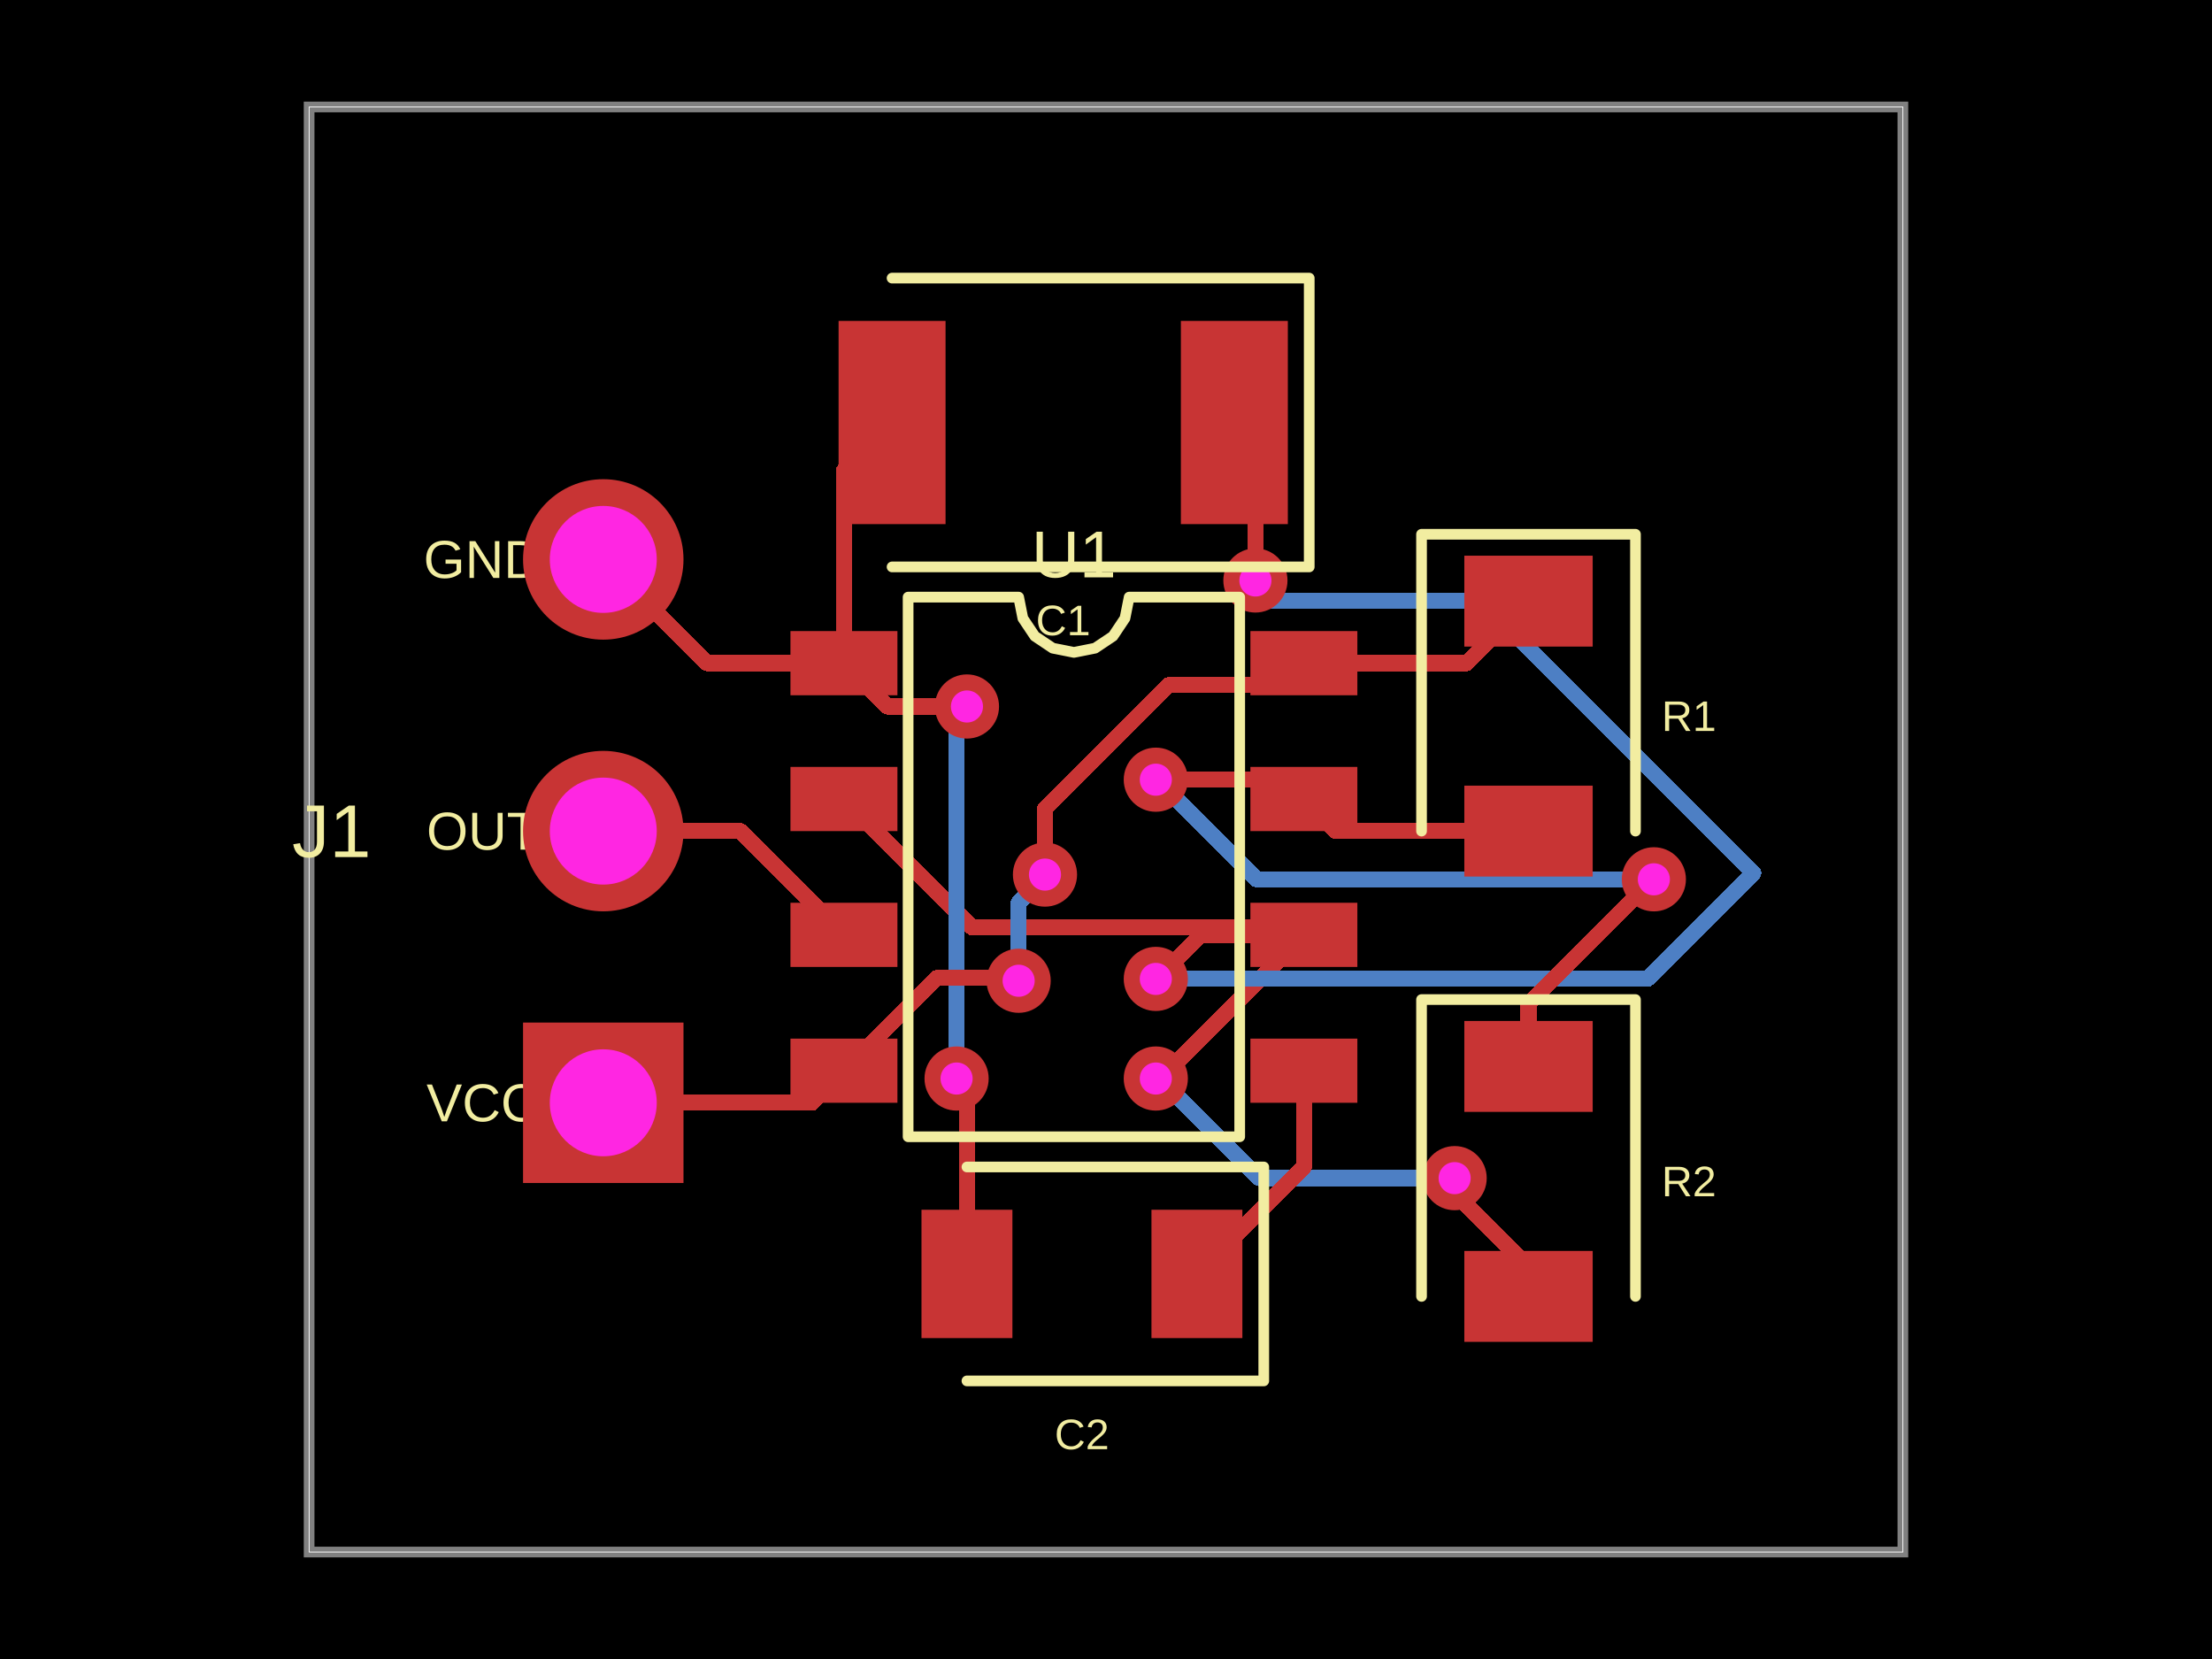
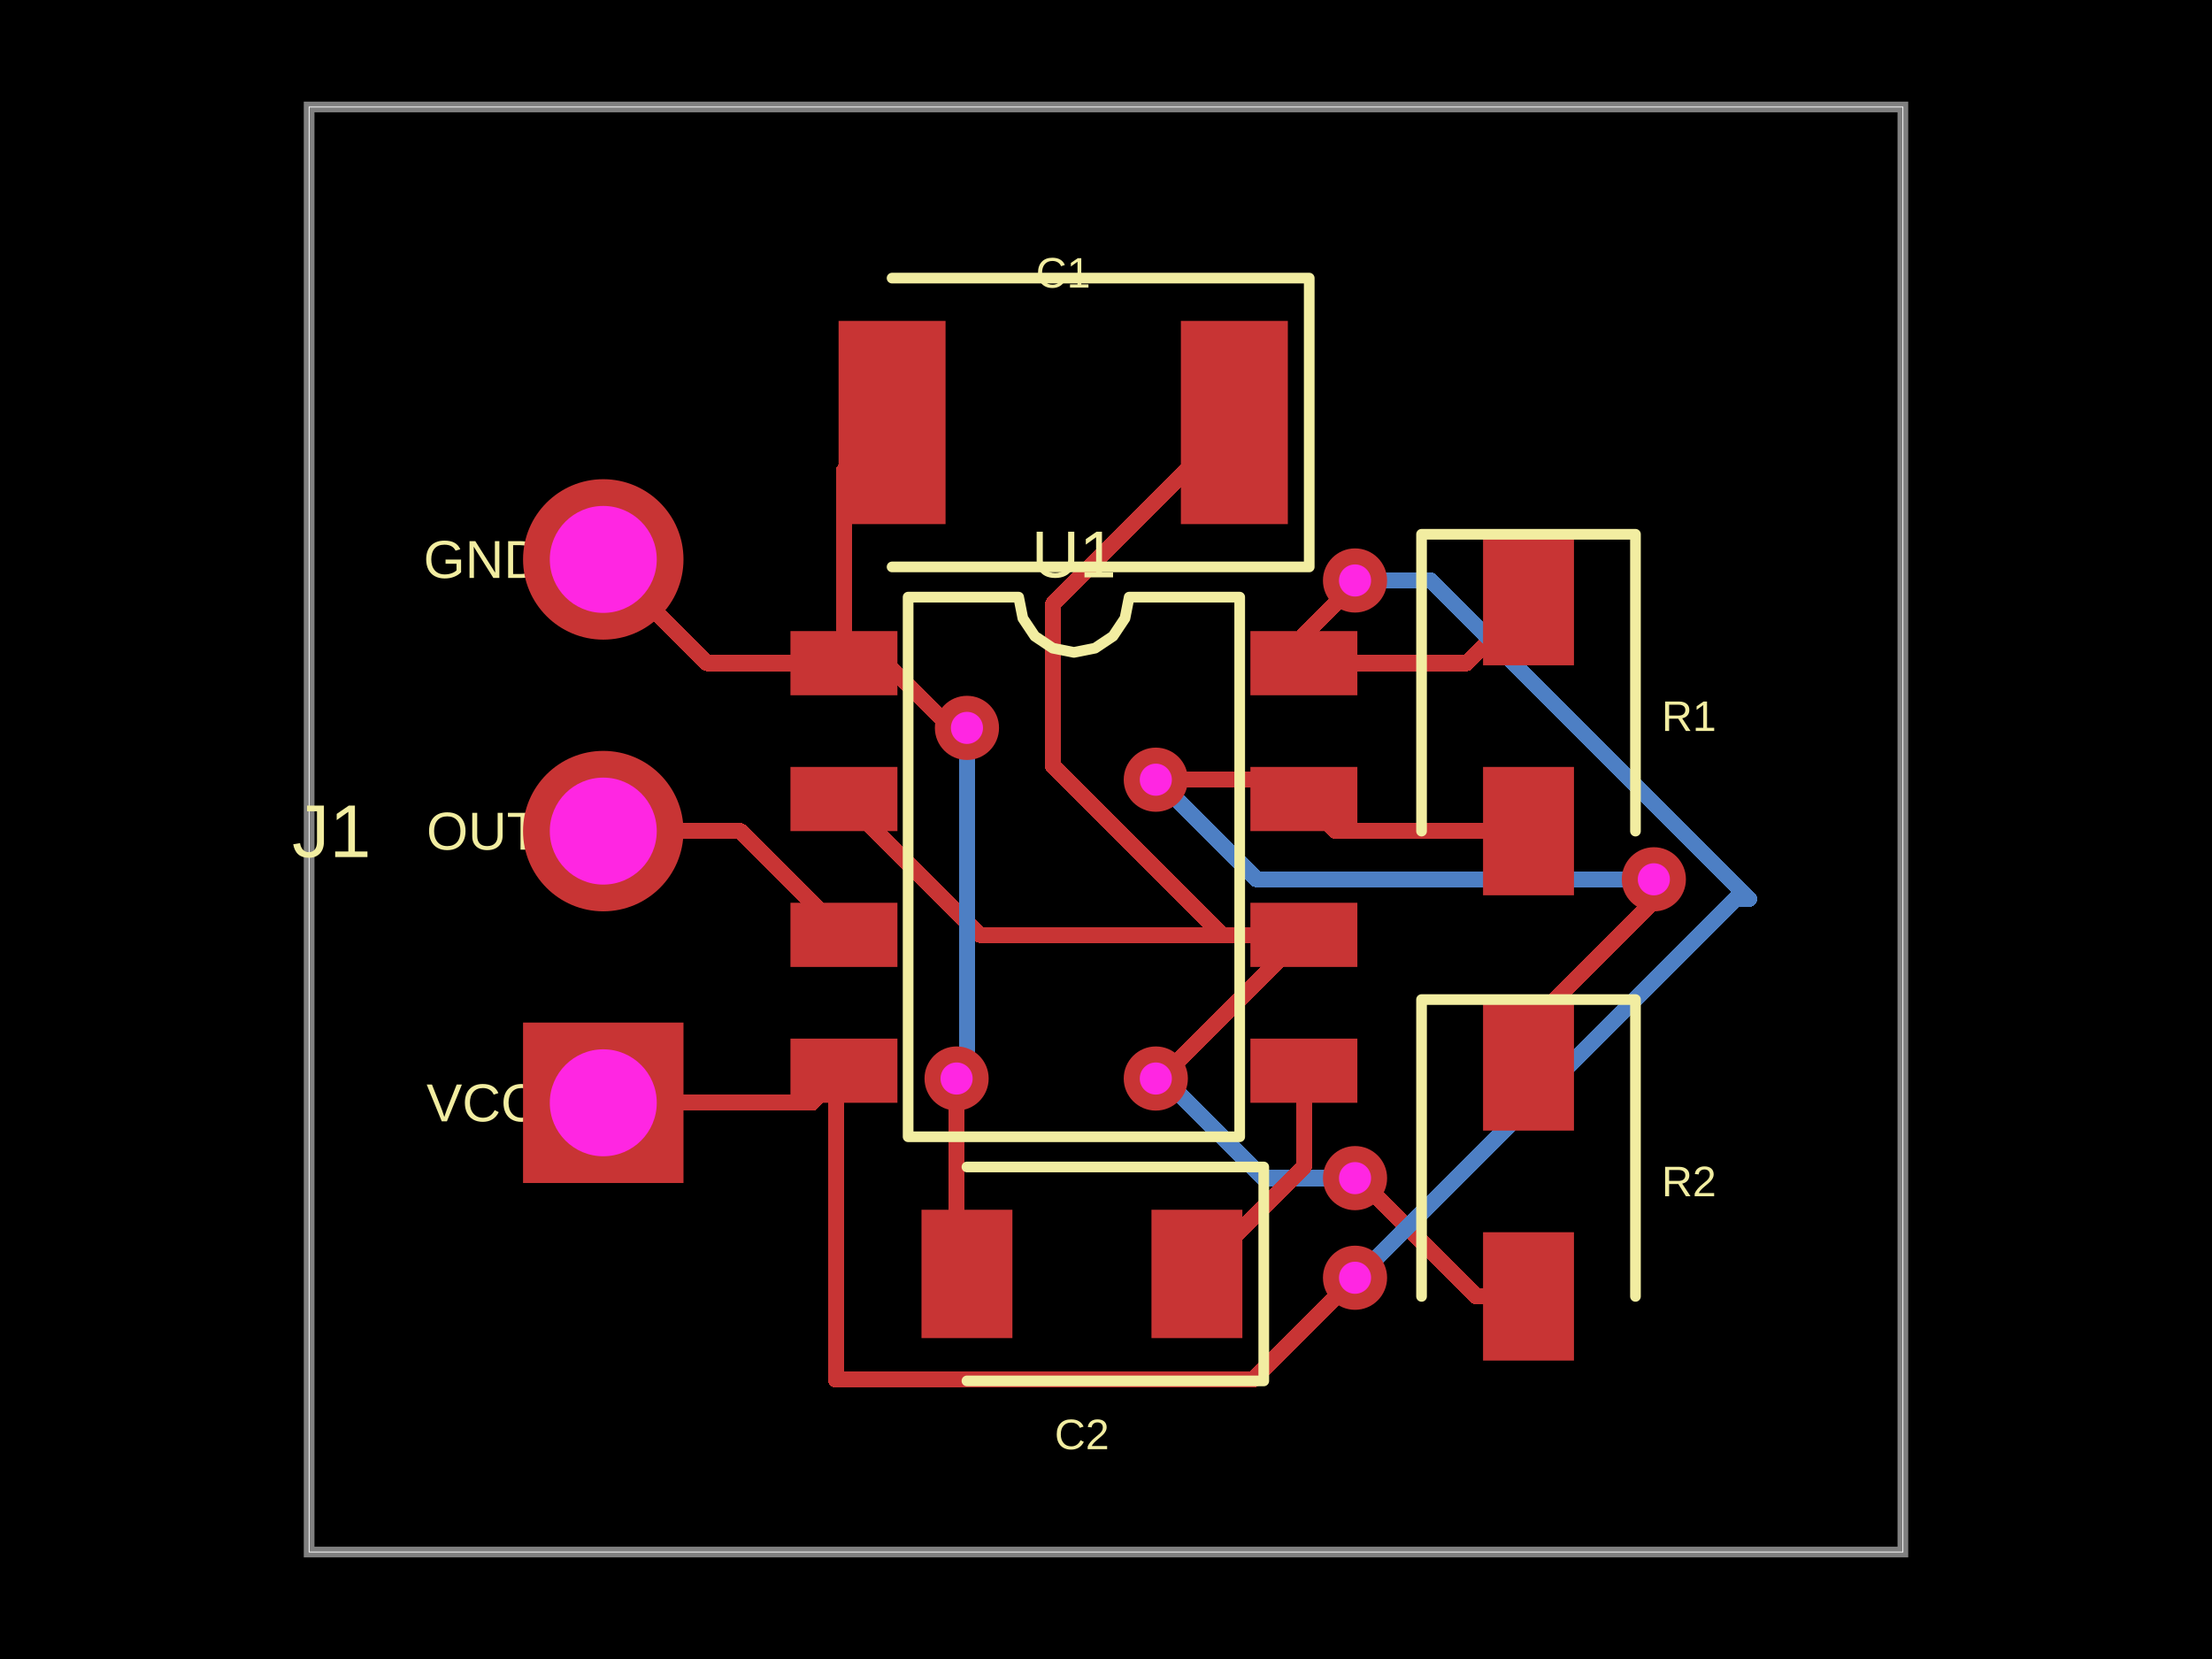
- <svg xmlns="http://www.w3.org/2000/svg" width="800" height="600" data-software-used-string="@tscircuit/core@0.0.674">
+ <svg xmlns="http://www.w3.org/2000/svg" width="800" height="600" data-software-used-string="@tscircuit/core@0.0.675">
  <style />
  <rect class="boundary" x="0" y="0" fill="#000" width="800" height="600" />
  <rect class="pcb-boundary" fill="none" stroke="#fff" stroke-width="0.3" x="111.799" y="38.685" width="576.402" height="522.631" />
  <path class="pcb-board" d="M 111.799 561.315 L 688.201 561.315 L 688.201 38.685 L 111.799 38.685 Z" fill="none" stroke="rgba(255, 255, 255, 0.5)" stroke-width="3.868" />
-   <path class="pcb-trace" stroke="rgb(77, 127, 196)" fill="none" d="M 526.088 426.088 L 526.088 426.088" stroke-width="5.803" stroke-linecap="round" stroke-linejoin="round" shape-rendering="crispEdges" data-layer="bottom" />
-   <path class="pcb-trace" stroke="rgb(77, 127, 196)" fill="none" d="M 526.088 426.088 L 455.413 426.088" stroke-width="5.803" stroke-linecap="round" stroke-linejoin="round" shape-rendering="crispEdges" data-layer="bottom" />
-   <path class="pcb-trace" stroke="rgb(77, 127, 196)" fill="none" d="M 455.413 426.088 L 423.349 394.024" stroke-width="5.803" stroke-linecap="round" stroke-linejoin="round" shape-rendering="crispEdges" data-layer="bottom" />
-   <path class="pcb-trace" stroke="rgb(77, 127, 196)" fill="none" d="M 423.349 394.024 L 418.013 390.063" stroke-width="5.803" stroke-linecap="round" stroke-linejoin="round" shape-rendering="crispEdges" data-layer="bottom" />
+   <path class="pcb-trace" stroke="rgb(77, 127, 196)" fill="none" d="M 490.063 426.088 L 490.063 426.088" stroke-width="5.803" stroke-linecap="round" stroke-linejoin="round" shape-rendering="crispEdges" data-layer="bottom" />
+   <path class="pcb-trace" stroke="rgb(77, 127, 196)" fill="none" d="M 490.063 426.088 L 456.946 426.088" stroke-width="5.803" stroke-linecap="round" stroke-linejoin="round" shape-rendering="crispEdges" data-layer="bottom" />
+   <path class="pcb-trace" stroke="rgb(77, 127, 196)" fill="none" d="M 456.946 426.088 L 425.678 394.82" stroke-width="5.803" stroke-linecap="round" stroke-linejoin="round" shape-rendering="crispEdges" data-layer="bottom" />
+   <path class="pcb-trace" stroke="rgb(77, 127, 196)" fill="none" d="M 425.678 394.82 L 418.013 390.063" stroke-width="5.803" stroke-linecap="round" stroke-linejoin="round" shape-rendering="crispEdges" data-layer="bottom" />
  <path class="pcb-trace" stroke="rgb(77, 127, 196)" fill="none" d="M 418.013 390.063 L 418.013 390.063" stroke-width="5.803" stroke-linecap="round" stroke-linejoin="round" shape-rendering="crispEdges" data-layer="bottom" />
-   <path class="pcb-trace" stroke="rgb(200, 52, 52)" fill="none" d="M 552.805 468.859 L 552.805 458.291" stroke-width="5.803" stroke-linecap="round" stroke-linejoin="round" shape-rendering="crispEdges" data-layer="top" />
-   <path class="pcb-trace" stroke="rgb(200, 52, 52)" fill="none" d="M 552.805 458.291 L 526.088 431.574" stroke-width="5.803" stroke-linecap="round" stroke-linejoin="round" shape-rendering="crispEdges" data-layer="top" />
-   <path class="pcb-trace" stroke="rgb(200, 52, 52)" fill="none" d="M 526.088 431.574 L 526.088 426.088" stroke-width="5.803" stroke-linecap="round" stroke-linejoin="round" shape-rendering="crispEdges" data-layer="top" />
-   <path class="pcb-trace" stroke="rgb(200, 52, 52)" fill="none" d="M 526.088 426.088 L 526.088 426.088" stroke-width="5.803" stroke-linecap="round" stroke-linejoin="round" shape-rendering="crispEdges" data-layer="top" />
+   <path class="pcb-trace" stroke="rgb(200, 52, 52)" fill="none" d="M 552.805 468.859 L 533.917 468.859" stroke-width="5.803" stroke-linecap="round" stroke-linejoin="round" shape-rendering="crispEdges" data-layer="top" />
+   <path class="pcb-trace" stroke="rgb(200, 52, 52)" fill="none" d="M 533.917 468.859 L 492.229 427.171" stroke-width="5.803" stroke-linecap="round" stroke-linejoin="round" shape-rendering="crispEdges" data-layer="top" />
+   <path class="pcb-trace" stroke="rgb(200, 52, 52)" fill="none" d="M 492.229 427.171 L 490.063 426.088" stroke-width="5.803" stroke-linecap="round" stroke-linejoin="round" shape-rendering="crispEdges" data-layer="top" />
+   <path class="pcb-trace" stroke="rgb(200, 52, 52)" fill="none" d="M 490.063 426.088 L 490.063 426.088" stroke-width="5.803" stroke-linecap="round" stroke-linejoin="round" shape-rendering="crispEdges" data-layer="top" />
  <path class="pcb-trace" stroke="rgb(200, 52, 52)" fill="none" d="M 418.013 390.063 L 418.013 390.063" stroke-width="5.803" stroke-linecap="round" stroke-linejoin="round" shape-rendering="crispEdges" data-layer="top" />
  <path class="pcb-trace" stroke="rgb(200, 52, 52)" fill="none" d="M 418.013 390.063 L 419.608 390.063" stroke-width="5.803" stroke-linecap="round" stroke-linejoin="round" shape-rendering="crispEdges" data-layer="top" />
  <path class="pcb-trace" stroke="rgb(200, 52, 52)" fill="none" d="M 419.608 390.063 L 471.567 338.104" stroke-width="5.803" stroke-linecap="round" stroke-linejoin="round" shape-rendering="crispEdges" data-layer="top" />
-   <path class="pcb-trace" stroke="rgb(200, 52, 52)" fill="none" d="M 471.567 338.104 L 468.916 335.454" stroke-width="5.803" stroke-linecap="round" stroke-linejoin="round" shape-rendering="crispEdges" data-layer="top" />
-   <path class="pcb-trace" stroke="rgb(200, 52, 52)" fill="none" d="M 468.916 335.454 L 356.62 335.454" stroke-width="5.803" stroke-linecap="round" stroke-linejoin="round" shape-rendering="crispEdges" data-layer="top" />
-   <path class="pcb-trace" stroke="rgb(200, 52, 52)" fill="none" d="M 356.62 335.454 L 351.701 335.454" stroke-width="5.803" stroke-linecap="round" stroke-linejoin="round" shape-rendering="crispEdges" data-layer="top" />
-   <path class="pcb-trace" stroke="rgb(200, 52, 52)" fill="none" d="M 351.701 335.454 L 305.222 288.975" stroke-width="5.803" stroke-linecap="round" stroke-linejoin="round" shape-rendering="crispEdges" data-layer="top" />
-   <path class="pcb-trace" stroke="rgb(77, 127, 196)" fill="none" d="M 418.013 354.038 L 418.013 354.038" stroke-width="5.803" stroke-linecap="round" stroke-linejoin="round" shape-rendering="crispEdges" data-layer="bottom" />
-   <path class="pcb-trace" stroke="rgb(77, 127, 196)" fill="none" d="M 418.013 354.038 L 595.797 354.038" stroke-width="5.803" stroke-linecap="round" stroke-linejoin="round" shape-rendering="crispEdges" data-layer="bottom" />
-   <path class="pcb-trace" stroke="rgb(77, 127, 196)" fill="none" d="M 595.797 354.038 L 634.111 315.724" stroke-width="5.803" stroke-linecap="round" stroke-linejoin="round" shape-rendering="crispEdges" data-layer="bottom" />
-   <path class="pcb-trace" stroke="rgb(77, 127, 196)" fill="none" d="M 634.111 315.724 L 535.591 217.204" stroke-width="5.803" stroke-linecap="round" stroke-linejoin="round" shape-rendering="crispEdges" data-layer="bottom" />
-   <path class="pcb-trace" stroke="rgb(77, 127, 196)" fill="none" d="M 535.591 217.204 L 454.038 217.204" stroke-width="5.803" stroke-linecap="round" stroke-linejoin="round" shape-rendering="crispEdges" data-layer="bottom" />
-   <path class="pcb-trace" stroke="rgb(77, 127, 196)" fill="none" d="M 454.038 217.204 L 454.038 209.937" stroke-width="5.803" stroke-linecap="round" stroke-linejoin="round" shape-rendering="crispEdges" data-layer="bottom" />
-   <path class="pcb-trace" stroke="rgb(77, 127, 196)" fill="none" d="M 454.038 209.937 L 454.038 209.937" stroke-width="5.803" stroke-linecap="round" stroke-linejoin="round" shape-rendering="crispEdges" data-layer="bottom" />
-   <path class="pcb-trace" stroke="rgb(200, 52, 52)" fill="none" d="M 471.567 338.104 L 434.383 338.104" stroke-width="5.803" stroke-linecap="round" stroke-linejoin="round" shape-rendering="crispEdges" data-layer="top" />
-   <path class="pcb-trace" stroke="rgb(200, 52, 52)" fill="none" d="M 434.383 338.104 L 419.325 353.163" stroke-width="5.803" stroke-linecap="round" stroke-linejoin="round" shape-rendering="crispEdges" data-layer="top" />
-   <path class="pcb-trace" stroke="rgb(200, 52, 52)" fill="none" d="M 419.325 353.163 L 418.013 354.038" stroke-width="5.803" stroke-linecap="round" stroke-linejoin="round" shape-rendering="crispEdges" data-layer="top" />
-   <path class="pcb-trace" stroke="rgb(200, 52, 52)" fill="none" d="M 418.013 354.038 L 418.013 354.038" stroke-width="5.803" stroke-linecap="round" stroke-linejoin="round" shape-rendering="crispEdges" data-layer="top" />
-   <path class="pcb-trace" stroke="rgb(200, 52, 52)" fill="none" d="M 454.038 209.937 L 454.038 209.937" stroke-width="5.803" stroke-linecap="round" stroke-linejoin="round" shape-rendering="crispEdges" data-layer="top" />
-   <path class="pcb-trace" stroke="rgb(200, 52, 52)" fill="none" d="M 454.038 209.937 L 454.038 160.421" stroke-width="5.803" stroke-linecap="round" stroke-linejoin="round" shape-rendering="crispEdges" data-layer="top" />
-   <path class="pcb-trace" stroke="rgb(200, 52, 52)" fill="none" d="M 454.038 160.421 L 446.422 152.805" stroke-width="5.803" stroke-linecap="round" stroke-linejoin="round" shape-rendering="crispEdges" data-layer="top" />
+   <path class="pcb-trace" stroke="rgb(200, 52, 52)" fill="none" d="M 471.567 338.104 L 354.352 338.104" stroke-width="5.803" stroke-linecap="round" stroke-linejoin="round" shape-rendering="crispEdges" data-layer="top" />
+   <path class="pcb-trace" stroke="rgb(200, 52, 52)" fill="none" d="M 354.352 338.104 L 305.222 288.975" stroke-width="5.803" stroke-linecap="round" stroke-linejoin="round" shape-rendering="crispEdges" data-layer="top" />
+   <path class="pcb-trace" stroke="rgb(200, 52, 52)" fill="none" d="M 471.567 338.104 L 441.876 338.104" stroke-width="5.803" stroke-linecap="round" stroke-linejoin="round" shape-rendering="crispEdges" data-layer="top" />
+   <path class="pcb-trace" stroke="rgb(200, 52, 52)" fill="none" d="M 441.876 338.104 L 380.81 277.039" stroke-width="5.803" stroke-linecap="round" stroke-linejoin="round" shape-rendering="crispEdges" data-layer="top" />
+   <path class="pcb-trace" stroke="rgb(200, 52, 52)" fill="none" d="M 380.81 277.039 L 380.81 218.416" stroke-width="5.803" stroke-linecap="round" stroke-linejoin="round" shape-rendering="crispEdges" data-layer="top" />
+   <path class="pcb-trace" stroke="rgb(200, 52, 52)" fill="none" d="M 380.81 218.416 L 446.422 152.805" stroke-width="5.803" stroke-linecap="round" stroke-linejoin="round" shape-rendering="crispEdges" data-layer="top" />
  <path class="pcb-trace" stroke="rgb(200, 52, 52)" fill="none" d="M 305.222 239.845 L 305.222 170.213" stroke-width="5.803" stroke-linecap="round" stroke-linejoin="round" shape-rendering="crispEdges" data-layer="top" />
  <path class="pcb-trace" stroke="rgb(200, 52, 52)" fill="none" d="M 305.222 170.213 L 322.631 152.805" stroke-width="5.803" stroke-linecap="round" stroke-linejoin="round" shape-rendering="crispEdges" data-layer="top" />
  <path class="pcb-trace" stroke="rgb(200, 52, 52)" fill="none" d="M 305.222 239.845 L 255.706 239.845" stroke-width="5.803" stroke-linecap="round" stroke-linejoin="round" shape-rendering="crispEdges" data-layer="top" />
  <path class="pcb-trace" stroke="rgb(200, 52, 52)" fill="none" d="M 255.706 239.845 L 218.182 202.321" stroke-width="5.803" stroke-linecap="round" stroke-linejoin="round" shape-rendering="crispEdges" data-layer="top" />
+   <path class="pcb-trace" stroke="rgb(77, 127, 196)" fill="none" d="M 349.71 263.25 L 349.71 263.25" stroke-width="5.803" stroke-linecap="round" stroke-linejoin="round" shape-rendering="crispEdges" data-layer="bottom" />
+   <path class="pcb-trace" stroke="rgb(77, 127, 196)" fill="none" d="M 349.71 263.25 L 349.71 383.628" stroke-width="5.803" stroke-linecap="round" stroke-linejoin="round" shape-rendering="crispEdges" data-layer="bottom" />
+   <path class="pcb-trace" stroke="rgb(77, 127, 196)" fill="none" d="M 349.71 383.628 L 345.962 387.375" stroke-width="5.803" stroke-linecap="round" stroke-linejoin="round" shape-rendering="crispEdges" data-layer="bottom" />
+   <path class="pcb-trace" stroke="rgb(77, 127, 196)" fill="none" d="M 345.962 387.375 L 345.962 390.063" stroke-width="5.803" stroke-linecap="round" stroke-linejoin="round" shape-rendering="crispEdges" data-layer="bottom" />
  <path class="pcb-trace" stroke="rgb(77, 127, 196)" fill="none" d="M 345.962 390.063 L 345.962 390.063" stroke-width="5.803" stroke-linecap="round" stroke-linejoin="round" shape-rendering="crispEdges" data-layer="bottom" />
-   <path class="pcb-trace" stroke="rgb(77, 127, 196)" fill="none" d="M 345.962 390.063 L 345.962 260.02" stroke-width="5.803" stroke-linecap="round" stroke-linejoin="round" shape-rendering="crispEdges" data-layer="bottom" />
-   <path class="pcb-trace" stroke="rgb(77, 127, 196)" fill="none" d="M 345.962 260.02 L 349.71 256.272" stroke-width="5.803" stroke-linecap="round" stroke-linejoin="round" shape-rendering="crispEdges" data-layer="bottom" />
-   <path class="pcb-trace" stroke="rgb(77, 127, 196)" fill="none" d="M 349.71 256.272 L 349.71 255.513" stroke-width="5.803" stroke-linecap="round" stroke-linejoin="round" shape-rendering="crispEdges" data-layer="bottom" />
-   <path class="pcb-trace" stroke="rgb(77, 127, 196)" fill="none" d="M 349.71 255.513 L 349.71 255.513" stroke-width="5.803" stroke-linecap="round" stroke-linejoin="round" shape-rendering="crispEdges" data-layer="bottom" />
-   <path class="pcb-trace" stroke="rgb(200, 52, 52)" fill="none" d="M 349.71 460.735 L 349.71 396.921" stroke-width="5.803" stroke-linecap="round" stroke-linejoin="round" shape-rendering="crispEdges" data-layer="top" />
-   <path class="pcb-trace" stroke="rgb(200, 52, 52)" fill="none" d="M 349.71 396.921 L 346.965 394.176" stroke-width="5.803" stroke-linecap="round" stroke-linejoin="round" shape-rendering="crispEdges" data-layer="top" />
-   <path class="pcb-trace" stroke="rgb(200, 52, 52)" fill="none" d="M 346.965 394.176 L 345.962 390.063" stroke-width="5.803" stroke-linecap="round" stroke-linejoin="round" shape-rendering="crispEdges" data-layer="top" />
+   <path class="pcb-trace" stroke="rgb(200, 52, 52)" fill="none" d="M 305.222 239.845 L 320.474 239.845" stroke-width="5.803" stroke-linecap="round" stroke-linejoin="round" shape-rendering="crispEdges" data-layer="top" />
+   <path class="pcb-trace" stroke="rgb(200, 52, 52)" fill="none" d="M 320.474 239.845 L 343.879 263.25" stroke-width="5.803" stroke-linecap="round" stroke-linejoin="round" shape-rendering="crispEdges" data-layer="top" />
+   <path class="pcb-trace" stroke="rgb(200, 52, 52)" fill="none" d="M 343.879 263.25 L 349.71 263.25" stroke-width="5.803" stroke-linecap="round" stroke-linejoin="round" shape-rendering="crispEdges" data-layer="top" />
+   <path class="pcb-trace" stroke="rgb(200, 52, 52)" fill="none" d="M 349.71 263.25 L 349.71 263.25" stroke-width="5.803" stroke-linecap="round" stroke-linejoin="round" shape-rendering="crispEdges" data-layer="top" />
  <path class="pcb-trace" stroke="rgb(200, 52, 52)" fill="none" d="M 345.962 390.063 L 345.962 390.063" stroke-width="5.803" stroke-linecap="round" stroke-linejoin="round" shape-rendering="crispEdges" data-layer="top" />
-   <path class="pcb-trace" stroke="rgb(200, 52, 52)" fill="none" d="M 349.71 255.513 L 349.71 255.513" stroke-width="5.803" stroke-linecap="round" stroke-linejoin="round" shape-rendering="crispEdges" data-layer="top" />
-   <path class="pcb-trace" stroke="rgb(200, 52, 52)" fill="none" d="M 349.71 255.513 L 320.89 255.513" stroke-width="5.803" stroke-linecap="round" stroke-linejoin="round" shape-rendering="crispEdges" data-layer="top" />
-   <path class="pcb-trace" stroke="rgb(200, 52, 52)" fill="none" d="M 320.89 255.513 L 305.222 239.845" stroke-width="5.803" stroke-linecap="round" stroke-linejoin="round" shape-rendering="crispEdges" data-layer="top" />
+   <path class="pcb-trace" stroke="rgb(200, 52, 52)" fill="none" d="M 345.962 390.063 L 345.962 456.987" stroke-width="5.803" stroke-linecap="round" stroke-linejoin="round" shape-rendering="crispEdges" data-layer="top" />
+   <path class="pcb-trace" stroke="rgb(200, 52, 52)" fill="none" d="M 345.962 456.987 L 349.71 460.735" stroke-width="5.803" stroke-linecap="round" stroke-linejoin="round" shape-rendering="crispEdges" data-layer="top" />
  <path class="pcb-trace" stroke="rgb(200, 52, 52)" fill="none" d="M 218.182 300.58 L 267.698 300.58" stroke-width="5.803" stroke-linecap="round" stroke-linejoin="round" shape-rendering="crispEdges" data-layer="top" />
  <path class="pcb-trace" stroke="rgb(200, 52, 52)" fill="none" d="M 267.698 300.58 L 305.222 338.104" stroke-width="5.803" stroke-linecap="round" stroke-linejoin="round" shape-rendering="crispEdges" data-layer="top" />
  <path class="pcb-trace" stroke="rgb(200, 52, 52)" fill="none" d="M 471.567 239.845 L 530.368 239.845" stroke-width="5.803" stroke-linecap="round" stroke-linejoin="round" shape-rendering="crispEdges" data-layer="top" />
  <path class="pcb-trace" stroke="rgb(200, 52, 52)" fill="none" d="M 530.368 239.845 L 552.805 217.408" stroke-width="5.803" stroke-linecap="round" stroke-linejoin="round" shape-rendering="crispEdges" data-layer="top" />
  <path class="pcb-trace" stroke="rgb(200, 52, 52)" fill="none" d="M 218.182 398.839 L 293.617 398.839" stroke-width="5.803" stroke-linecap="round" stroke-linejoin="round" shape-rendering="crispEdges" data-layer="top" />
  <path class="pcb-trace" stroke="rgb(200, 52, 52)" fill="none" d="M 293.617 398.839 L 305.222 387.234" stroke-width="5.803" stroke-linecap="round" stroke-linejoin="round" shape-rendering="crispEdges" data-layer="top" />
-   <path class="pcb-trace" stroke="rgb(77, 127, 196)" fill="none" d="M 368.407 354.703 L 368.407 354.703" stroke-width="5.803" stroke-linecap="round" stroke-linejoin="round" shape-rendering="crispEdges" data-layer="bottom" />
-   <path class="pcb-trace" stroke="rgb(77, 127, 196)" fill="none" d="M 368.407 354.703 L 368.407 326.488" stroke-width="5.803" stroke-linecap="round" stroke-linejoin="round" shape-rendering="crispEdges" data-layer="bottom" />
-   <path class="pcb-trace" stroke="rgb(77, 127, 196)" fill="none" d="M 368.407 326.488 L 375.788 319.107" stroke-width="5.803" stroke-linecap="round" stroke-linejoin="round" shape-rendering="crispEdges" data-layer="bottom" />
-   <path class="pcb-trace" stroke="rgb(77, 127, 196)" fill="none" d="M 375.788 319.107 L 377.932 316.306" stroke-width="5.803" stroke-linecap="round" stroke-linejoin="round" shape-rendering="crispEdges" data-layer="bottom" />
-   <path class="pcb-trace" stroke="rgb(77, 127, 196)" fill="none" d="M 377.932 316.306 L 377.932 316.306" stroke-width="5.803" stroke-linecap="round" stroke-linejoin="round" shape-rendering="crispEdges" data-layer="bottom" />
-   <path class="pcb-trace" stroke="rgb(200, 52, 52)" fill="none" d="M 305.222 387.234 L 338.739 353.718" stroke-width="5.803" stroke-linecap="round" stroke-linejoin="round" shape-rendering="crispEdges" data-layer="top" />
-   <path class="pcb-trace" stroke="rgb(200, 52, 52)" fill="none" d="M 338.739 353.718 L 359.035 353.718" stroke-width="5.803" stroke-linecap="round" stroke-linejoin="round" shape-rendering="crispEdges" data-layer="top" />
-   <path class="pcb-trace" stroke="rgb(200, 52, 52)" fill="none" d="M 359.035 353.718 L 368.407 354.703" stroke-width="5.803" stroke-linecap="round" stroke-linejoin="round" shape-rendering="crispEdges" data-layer="top" />
-   <path class="pcb-trace" stroke="rgb(200, 52, 52)" fill="none" d="M 368.407 354.703 L 368.407 354.703" stroke-width="5.803" stroke-linecap="round" stroke-linejoin="round" shape-rendering="crispEdges" data-layer="top" />
-   <path class="pcb-trace" stroke="rgb(200, 52, 52)" fill="none" d="M 377.932 316.306 L 377.932 316.306" stroke-width="5.803" stroke-linecap="round" stroke-linejoin="round" shape-rendering="crispEdges" data-layer="top" />
-   <path class="pcb-trace" stroke="rgb(200, 52, 52)" fill="none" d="M 377.932 316.306 L 377.932 292.416" stroke-width="5.803" stroke-linecap="round" stroke-linejoin="round" shape-rendering="crispEdges" data-layer="top" />
-   <path class="pcb-trace" stroke="rgb(200, 52, 52)" fill="none" d="M 377.932 292.416 L 422.54 247.808" stroke-width="5.803" stroke-linecap="round" stroke-linejoin="round" shape-rendering="crispEdges" data-layer="top" />
-   <path class="pcb-trace" stroke="rgb(200, 52, 52)" fill="none" d="M 422.54 247.808 L 463.604 247.808" stroke-width="5.803" stroke-linecap="round" stroke-linejoin="round" shape-rendering="crispEdges" data-layer="top" />
-   <path class="pcb-trace" stroke="rgb(200, 52, 52)" fill="none" d="M 463.604 247.808 L 471.567 239.845" stroke-width="5.803" stroke-linecap="round" stroke-linejoin="round" shape-rendering="crispEdges" data-layer="top" />
+   <path class="pcb-trace" stroke="rgb(77, 127, 196)" fill="none" d="M 490.063 209.937 L 490.063 209.937" stroke-width="5.803" stroke-linecap="round" stroke-linejoin="round" shape-rendering="crispEdges" data-layer="bottom" />
+   <path class="pcb-trace" stroke="rgb(77, 127, 196)" fill="none" d="M 490.063 209.937 L 517.402 209.937" stroke-width="5.803" stroke-linecap="round" stroke-linejoin="round" shape-rendering="crispEdges" data-layer="bottom" />
+   <path class="pcb-trace" stroke="rgb(77, 127, 196)" fill="none" d="M 517.402 209.937 L 632.595 325.13" stroke-width="5.803" stroke-linecap="round" stroke-linejoin="round" shape-rendering="crispEdges" data-layer="bottom" />
+   <path class="pcb-trace" stroke="rgb(77, 127, 196)" fill="none" d="M 632.595 325.13 L 627.594 325.13" stroke-width="5.803" stroke-linecap="round" stroke-linejoin="round" shape-rendering="crispEdges" data-layer="bottom" />
+   <path class="pcb-trace" stroke="rgb(77, 127, 196)" fill="none" d="M 627.594 325.13 L 494.391 458.334" stroke-width="5.803" stroke-linecap="round" stroke-linejoin="round" shape-rendering="crispEdges" data-layer="bottom" />
+   <path class="pcb-trace" stroke="rgb(77, 127, 196)" fill="none" d="M 494.391 458.334 L 490.063 462.113" stroke-width="5.803" stroke-linecap="round" stroke-linejoin="round" shape-rendering="crispEdges" data-layer="bottom" />
+   <path class="pcb-trace" stroke="rgb(77, 127, 196)" fill="none" d="M 490.063 462.113 L 490.063 462.113" stroke-width="5.803" stroke-linecap="round" stroke-linejoin="round" shape-rendering="crispEdges" data-layer="bottom" />
+   <path class="pcb-trace" stroke="rgb(200, 52, 52)" fill="none" d="M 471.567 239.845 L 471.567 229.756" stroke-width="5.803" stroke-linecap="round" stroke-linejoin="round" shape-rendering="crispEdges" data-layer="top" />
+   <path class="pcb-trace" stroke="rgb(200, 52, 52)" fill="none" d="M 471.567 229.756 L 484.946 216.376" stroke-width="5.803" stroke-linecap="round" stroke-linejoin="round" shape-rendering="crispEdges" data-layer="top" />
+   <path class="pcb-trace" stroke="rgb(200, 52, 52)" fill="none" d="M 484.946 216.376 L 490.063 209.937" stroke-width="5.803" stroke-linecap="round" stroke-linejoin="round" shape-rendering="crispEdges" data-layer="top" />
+   <path class="pcb-trace" stroke="rgb(200, 52, 52)" fill="none" d="M 490.063 209.937 L 490.063 209.937" stroke-width="5.803" stroke-linecap="round" stroke-linejoin="round" shape-rendering="crispEdges" data-layer="top" />
+   <path class="pcb-trace" stroke="rgb(200, 52, 52)" fill="none" d="M 490.063 462.113 L 490.063 462.113" stroke-width="5.803" stroke-linecap="round" stroke-linejoin="round" shape-rendering="crispEdges" data-layer="top" />
+   <path class="pcb-trace" stroke="rgb(200, 52, 52)" fill="none" d="M 490.063 462.113 L 453.271 498.905" stroke-width="5.803" stroke-linecap="round" stroke-linejoin="round" shape-rendering="crispEdges" data-layer="top" />
+   <path class="pcb-trace" stroke="rgb(200, 52, 52)" fill="none" d="M 453.271 498.905 L 302.289 498.905" stroke-width="5.803" stroke-linecap="round" stroke-linejoin="round" shape-rendering="crispEdges" data-layer="top" />
+   <path class="pcb-trace" stroke="rgb(200, 52, 52)" fill="none" d="M 302.289 498.905 L 302.289 390.168" stroke-width="5.803" stroke-linecap="round" stroke-linejoin="round" shape-rendering="crispEdges" data-layer="top" />
+   <path class="pcb-trace" stroke="rgb(200, 52, 52)" fill="none" d="M 302.289 390.168 L 305.222 387.234" stroke-width="5.803" stroke-linecap="round" stroke-linejoin="round" shape-rendering="crispEdges" data-layer="top" />
  <path class="pcb-trace" stroke="rgb(77, 127, 196)" fill="none" d="M 598.138 318.013 L 598.138 318.013" stroke-width="5.803" stroke-linecap="round" stroke-linejoin="round" shape-rendering="crispEdges" data-layer="bottom" />
  <path class="pcb-trace" stroke="rgb(77, 127, 196)" fill="none" d="M 598.138 318.013 L 454.447 318.013" stroke-width="5.803" stroke-linecap="round" stroke-linejoin="round" shape-rendering="crispEdges" data-layer="bottom" />
  <path class="pcb-trace" stroke="rgb(77, 127, 196)" fill="none" d="M 454.447 318.013 L 419.241 282.806" stroke-width="5.803" stroke-linecap="round" stroke-linejoin="round" shape-rendering="crispEdges" data-layer="bottom" />
  <path class="pcb-trace" stroke="rgb(77, 127, 196)" fill="none" d="M 419.241 282.806 L 418.013 281.987" stroke-width="5.803" stroke-linecap="round" stroke-linejoin="round" shape-rendering="crispEdges" data-layer="bottom" />
  <path class="pcb-trace" stroke="rgb(77, 127, 196)" fill="none" d="M 418.013 281.987 L 418.013 281.987" stroke-width="5.803" stroke-linecap="round" stroke-linejoin="round" shape-rendering="crispEdges" data-layer="bottom" />
-   <path class="pcb-trace" stroke="rgb(200, 52, 52)" fill="none" d="M 552.805 385.687 L 552.805 362.994" stroke-width="5.803" stroke-linecap="round" stroke-linejoin="round" shape-rendering="crispEdges" data-layer="top" />
-   <path class="pcb-trace" stroke="rgb(200, 52, 52)" fill="none" d="M 552.805 362.994 L 597.434 318.365" stroke-width="5.803" stroke-linecap="round" stroke-linejoin="round" shape-rendering="crispEdges" data-layer="top" />
-   <path class="pcb-trace" stroke="rgb(200, 52, 52)" fill="none" d="M 597.434 318.365 L 598.138 318.013" stroke-width="5.803" stroke-linecap="round" stroke-linejoin="round" shape-rendering="crispEdges" data-layer="top" />
+   <path class="pcb-trace" stroke="rgb(200, 52, 52)" fill="none" d="M 552.805 385.687 L 552.805 371.291" stroke-width="5.803" stroke-linecap="round" stroke-linejoin="round" shape-rendering="crispEdges" data-layer="top" />
+   <path class="pcb-trace" stroke="rgb(200, 52, 52)" fill="none" d="M 552.805 371.291 L 597.331 326.765" stroke-width="5.803" stroke-linecap="round" stroke-linejoin="round" shape-rendering="crispEdges" data-layer="top" />
+   <path class="pcb-trace" stroke="rgb(200, 52, 52)" fill="none" d="M 597.331 326.765 L 598.138 318.013" stroke-width="5.803" stroke-linecap="round" stroke-linejoin="round" shape-rendering="crispEdges" data-layer="top" />
  <path class="pcb-trace" stroke="rgb(200, 52, 52)" fill="none" d="M 598.138 318.013 L 598.138 318.013" stroke-width="5.803" stroke-linecap="round" stroke-linejoin="round" shape-rendering="crispEdges" data-layer="top" />
  <path class="pcb-trace" stroke="rgb(200, 52, 52)" fill="none" d="M 418.013 281.987 L 418.013 281.987" stroke-width="5.803" stroke-linecap="round" stroke-linejoin="round" shape-rendering="crispEdges" data-layer="top" />
  <path class="pcb-trace" stroke="rgb(200, 52, 52)" fill="none" d="M 418.013 281.987 L 464.579 281.987" stroke-width="5.803" stroke-linecap="round" stroke-linejoin="round" shape-rendering="crispEdges" data-layer="top" />
  <path class="pcb-trace" stroke="rgb(200, 52, 52)" fill="none" d="M 464.579 281.987 L 471.567 288.975" stroke-width="5.803" stroke-linecap="round" stroke-linejoin="round" shape-rendering="crispEdges" data-layer="top" />
  <path class="pcb-trace" stroke="rgb(200, 52, 52)" fill="none" d="M 552.805 300.58 L 483.172 300.58" stroke-width="5.803" stroke-linecap="round" stroke-linejoin="round" shape-rendering="crispEdges" data-layer="top" />
  <path class="pcb-trace" stroke="rgb(200, 52, 52)" fill="none" d="M 483.172 300.58 L 471.567 288.975" stroke-width="5.803" stroke-linecap="round" stroke-linejoin="round" shape-rendering="crispEdges" data-layer="top" />
  <path class="pcb-trace" stroke="rgb(200, 52, 52)" fill="none" d="M 471.567 387.234 L 471.567 422.05" stroke-width="5.803" stroke-linecap="round" stroke-linejoin="round" shape-rendering="crispEdges" data-layer="top" />
  <path class="pcb-trace" stroke="rgb(200, 52, 52)" fill="none" d="M 471.567 422.05 L 432.882 460.735" stroke-width="5.803" stroke-linecap="round" stroke-linejoin="round" shape-rendering="crispEdges" data-layer="top" />
  <rect class="pcb-pad" fill="rgb(200, 52, 52)" x="285.88" y="228.24" width="38.685" height="23.211" data-layer="top" />
  <rect class="pcb-pad" fill="rgb(200, 52, 52)" x="285.88" y="277.369" width="38.685" height="23.211" data-layer="top" />
  <rect class="pcb-pad" fill="rgb(200, 52, 52)" x="285.88" y="326.499" width="38.685" height="23.211" data-layer="top" />
  <rect class="pcb-pad" fill="rgb(200, 52, 52)" x="285.88" y="375.629" width="38.685" height="23.211" data-layer="top" />
  <rect class="pcb-pad" fill="rgb(200, 52, 52)" x="452.224" y="375.629" width="38.685" height="23.211" data-layer="top" />
  <rect class="pcb-pad" fill="rgb(200, 52, 52)" x="452.224" y="326.499" width="38.685" height="23.211" data-layer="top" />
  <rect class="pcb-pad" fill="rgb(200, 52, 52)" x="452.224" y="277.369" width="38.685" height="23.211" data-layer="top" />
  <rect class="pcb-pad" fill="rgb(200, 52, 52)" x="452.224" y="228.24" width="38.685" height="23.211" data-layer="top" />
-   <rect class="pcb-pad" fill="rgb(200, 52, 52)" x="529.594" y="200.967" width="46.422" height="32.882" data-layer="top" />
-   <rect class="pcb-pad" fill="rgb(200, 52, 52)" x="529.594" y="284.139" width="46.422" height="32.882" data-layer="top" />
-   <rect class="pcb-pad" fill="rgb(200, 52, 52)" x="529.594" y="369.246" width="46.422" height="32.882" data-layer="top" />
-   <rect class="pcb-pad" fill="rgb(200, 52, 52)" x="529.594" y="452.418" width="46.422" height="32.882" data-layer="top" />
+   <rect class="pcb-pad" fill="rgb(200, 52, 52)" x="536.364" y="194.197" width="32.882" height="46.422" data-layer="top" />
+   <rect class="pcb-pad" fill="rgb(200, 52, 52)" x="536.364" y="277.369" width="32.882" height="46.422" data-layer="top" />
+   <rect class="pcb-pad" fill="rgb(200, 52, 52)" x="536.364" y="362.476" width="32.882" height="46.422" data-layer="top" />
+   <rect class="pcb-pad" fill="rgb(200, 52, 52)" x="536.364" y="445.648" width="32.882" height="46.422" data-layer="top" />
  <rect class="pcb-pad" fill="rgb(200, 52, 52)" x="427.079" y="116.054" width="38.685" height="73.501" data-layer="top" />
  <rect class="pcb-pad" fill="rgb(200, 52, 52)" x="303.288" y="116.054" width="38.685" height="73.501" data-layer="top" />
  <rect class="pcb-pad" fill="rgb(200, 52, 52)" x="416.441" y="437.524" width="32.882" height="46.422" data-layer="top" />
  <rect class="pcb-pad" fill="rgb(200, 52, 52)" x="333.269" y="437.524" width="32.882" height="46.422" data-layer="top" />
  <g>
-     <circle class="pcb-hole-outer" fill="rgb(200, 52, 52)" cx="526.088" cy="426.088" r="11.605" />
-     <circle class="pcb-hole-inner" fill="#FF26E2" cx="526.088" cy="426.088" r="5.803" />
+     <circle class="pcb-hole-outer" fill="rgb(200, 52, 52)" cx="490.063" cy="426.088" r="11.605" />
+     <circle class="pcb-hole-inner" fill="#FF26E2" cx="490.063" cy="426.088" r="5.803" />
  </g>
  <g>
    <circle class="pcb-hole-outer" fill="rgb(200, 52, 52)" cx="418.013" cy="390.063" r="11.605" />
    <circle class="pcb-hole-inner" fill="#FF26E2" cx="418.013" cy="390.063" r="5.803" />
  </g>
  <g>
-     <circle class="pcb-hole-outer" fill="rgb(200, 52, 52)" cx="418.013" cy="354.038" r="11.605" />
-     <circle class="pcb-hole-inner" fill="#FF26E2" cx="418.013" cy="354.038" r="5.803" />
-   </g>
-   <g>
-     <circle class="pcb-hole-outer" fill="rgb(200, 52, 52)" cx="454.038" cy="209.937" r="11.605" />
-     <circle class="pcb-hole-inner" fill="#FF26E2" cx="454.038" cy="209.937" r="5.803" />
+     <circle class="pcb-hole-outer" fill="rgb(200, 52, 52)" cx="349.71" cy="263.25" r="11.605" />
+     <circle class="pcb-hole-inner" fill="#FF26E2" cx="349.71" cy="263.25" r="5.803" />
  </g>
  <g>
    <circle class="pcb-hole-outer" fill="rgb(200, 52, 52)" cx="345.962" cy="390.063" r="11.605" />
    <circle class="pcb-hole-inner" fill="#FF26E2" cx="345.962" cy="390.063" r="5.803" />
  </g>
  <g>
-     <circle class="pcb-hole-outer" fill="rgb(200, 52, 52)" cx="349.71" cy="255.513" r="11.605" />
-     <circle class="pcb-hole-inner" fill="#FF26E2" cx="349.71" cy="255.513" r="5.803" />
+     <circle class="pcb-hole-outer" fill="rgb(200, 52, 52)" cx="490.063" cy="209.937" r="11.605" />
+     <circle class="pcb-hole-inner" fill="#FF26E2" cx="490.063" cy="209.937" r="5.803" />
  </g>
  <g>
-     <circle class="pcb-hole-outer" fill="rgb(200, 52, 52)" cx="368.407" cy="354.703" r="11.605" />
-     <circle class="pcb-hole-inner" fill="#FF26E2" cx="368.407" cy="354.703" r="5.803" />
-   </g>
-   <g>
-     <circle class="pcb-hole-outer" fill="rgb(200, 52, 52)" cx="377.932" cy="316.306" r="11.605" />
-     <circle class="pcb-hole-inner" fill="#FF26E2" cx="377.932" cy="316.306" r="5.803" />
+     <circle class="pcb-hole-outer" fill="rgb(200, 52, 52)" cx="490.063" cy="462.113" r="11.605" />
+     <circle class="pcb-hole-inner" fill="#FF26E2" cx="490.063" cy="462.113" r="5.803" />
  </g>
  <g>
    <circle class="pcb-hole-outer" fill="rgb(200, 52, 52)" cx="598.138" cy="318.013" r="11.605" />
    <circle class="pcb-hole-inner" fill="#FF26E2" cx="598.138" cy="318.013" r="5.803" />
  </g>
  <g>
    <circle class="pcb-hole-outer" fill="rgb(200, 52, 52)" cx="418.013" cy="281.987" r="11.605" />
    <circle class="pcb-hole-inner" fill="#FF26E2" cx="418.013" cy="281.987" r="5.803" />
  </g>
  <path class="pcb-silkscreen pcb-silkscreen-top" d="M 328.433 411.122 L 328.433 215.957 L 368.407 215.957 L 369.929 223.606 L 374.262 230.09 L 380.746 234.423 L 388.395 235.945 L 396.043 234.423 L 402.528 230.09 L 406.86 223.606 L 408.382 215.957 L 448.356 215.957 L 448.356 411.122 L 328.433 411.122 Z" fill="none" stroke="#f2eda1" stroke-width="3.868" stroke-linecap="round" stroke-linejoin="round" data-pcb-component-id="pcb_component_0" data-pcb-silkscreen-path-id="pcb_silkscreen_path_0" />
  <path class="pcb-silkscreen pcb-silkscreen-top" d="M 591.489 300.58 L 591.489 193.23 L 514.12 193.23 L 514.12 300.58" fill="none" stroke="#f2eda1" stroke-width="3.868" stroke-linecap="round" stroke-linejoin="round" data-pcb-component-id="pcb_component_1" data-pcb-silkscreen-path-id="pcb_silkscreen_path_1" />
  <path class="pcb-silkscreen pcb-silkscreen-top" d="M 591.489 468.859 L 591.489 361.509 L 514.12 361.509 L 514.12 468.859" fill="none" stroke="#f2eda1" stroke-width="3.868" stroke-linecap="round" stroke-linejoin="round" data-pcb-component-id="pcb_component_2" data-pcb-silkscreen-path-id="pcb_silkscreen_path_2" />
  <path class="pcb-silkscreen pcb-silkscreen-top" d="M 322.631 205.029 L 473.501 205.029 L 473.501 100.58 L 322.631 100.58" fill="none" stroke="#f2eda1" stroke-width="3.868" stroke-linecap="round" stroke-linejoin="round" data-pcb-component-id="pcb_component_3" data-pcb-silkscreen-path-id="pcb_silkscreen_path_3" />
  <path class="pcb-silkscreen pcb-silkscreen-top" d="M 349.71 499.42 L 457.06 499.42 L 457.06 422.05 L 349.71 422.05" fill="none" stroke="#f2eda1" stroke-width="3.868" stroke-linecap="round" stroke-linejoin="round" data-pcb-component-id="pcb_component_4" data-pcb-silkscreen-path-id="pcb_silkscreen_path_4" />
  <text x="0" y="0" dx="0" dy="0" fill="#f2eda1" font-family="Arial, sans-serif" font-size="24.001" text-anchor="middle" dominant-baseline="central" transform="matrix(1,0,0,1,388.3946,200.4836)" class="pcb-silkscreen-text pcb-silkscreen-top" data-pcb-silkscreen-text-id="pcb_component_0" stroke="none">U1</text>
  <text x="0" y="0" dx="0" dy="0" fill="#f2eda1" font-family="Arial, sans-serif" font-size="15.474" text-anchor="middle" dominant-baseline="central" transform="matrix(1,0,0,1,610.8317,258.9942)" class="pcb-silkscreen-text pcb-silkscreen-top" data-pcb-silkscreen-text-id="pcb_component_1" stroke="none">R1</text>
  <text x="0" y="0" dx="0" dy="0" fill="#f2eda1" font-family="Arial, sans-serif" font-size="15.474" text-anchor="middle" dominant-baseline="central" transform="matrix(1,0,0,1,610.8317,427.2727)" class="pcb-silkscreen-text pcb-silkscreen-top" data-pcb-silkscreen-text-id="pcb_component_2" stroke="none">R2</text>
-   <text x="0" y="0" dx="0" dy="0" fill="#f2eda1" font-family="Arial, sans-serif" font-size="15.474" text-anchor="middle" dominant-baseline="central" transform="matrix(1,0,0,1,384.5261,224.3714)" class="pcb-silkscreen-text pcb-silkscreen-top" data-pcb-silkscreen-text-id="pcb_component_3" stroke="none">C1</text>
+   <text x="0" y="0" dx="0" dy="0" fill="#f2eda1" font-family="Arial, sans-serif" font-size="15.474" text-anchor="middle" dominant-baseline="central" transform="matrix(1,0,0,1,384.5261,98.64603)" class="pcb-silkscreen-text pcb-silkscreen-top" data-pcb-silkscreen-text-id="pcb_component_3" stroke="none">C1</text>
  <text x="0" y="0" dx="0" dy="0" fill="#f2eda1" font-family="Arial, sans-serif" font-size="15.474" text-anchor="middle" dominant-baseline="central" transform="matrix(1,0,0,1,391.2959,518.7621)" class="pcb-silkscreen-text pcb-silkscreen-top" data-pcb-silkscreen-text-id="pcb_component_4" stroke="none">C2</text>
  <text x="0" y="0" dx="0" dy="0" fill="#f2eda1" font-family="Arial, sans-serif" font-size="19.342" text-anchor="middle" dominant-baseline="central" transform="matrix(1,0,0,1,174.6615,398.8395)" class="pcb-silkscreen-text pcb-silkscreen-top" data-pcb-silkscreen-text-id="pcb_component_5" stroke="none">VCC</text>
  <text x="0" y="0" dx="0" dy="0" fill="#f2eda1" font-family="Arial, sans-serif" font-size="19.342" text-anchor="middle" dominant-baseline="central" transform="matrix(1,0,0,1,174.6615,300.5803)" class="pcb-silkscreen-text pcb-silkscreen-top" data-pcb-silkscreen-text-id="pcb_component_5" stroke="none">OUT</text>
  <text x="0" y="0" dx="0" dy="0" fill="#f2eda1" font-family="Arial, sans-serif" font-size="19.342" text-anchor="middle" dominant-baseline="central" transform="matrix(1,0,0,1,174.6615,202.3211)" class="pcb-silkscreen-text pcb-silkscreen-top" data-pcb-silkscreen-text-id="pcb_component_5" stroke="none">GND</text>
  <text x="0" y="0" dx="0" dy="0" fill="#f2eda1" font-family="Arial, sans-serif" font-size="27.079" text-anchor="middle" dominant-baseline="central" transform="matrix(1,0,0,1,119.9226,300.5803)" class="pcb-silkscreen-text pcb-silkscreen-top" data-pcb-silkscreen-text-id="pcb_component_5" stroke="none">J1</text>
  <g>
    <rect class="pcb-hole-outer-pad" fill="rgb(200, 52, 52)" x="189.168" y="369.826" width="58.027" height="58.027" />
    <circle class="pcb-hole-inner" fill="#FF26E2" cx="218.182" cy="398.839" r="19.342" />
  </g>
  <g>
    <circle class="pcb-hole-outer" fill="rgb(200, 52, 52)" cx="218.182" cy="300.58" r="29.014" />
    <circle class="pcb-hole-inner" fill="#FF26E2" cx="218.182" cy="300.58" r="19.342" />
  </g>
  <g>
    <circle class="pcb-hole-outer" fill="rgb(200, 52, 52)" cx="218.182" cy="202.321" r="29.014" />
    <circle class="pcb-hole-inner" fill="#FF26E2" cx="218.182" cy="202.321" r="19.342" />
  </g>
</svg>
